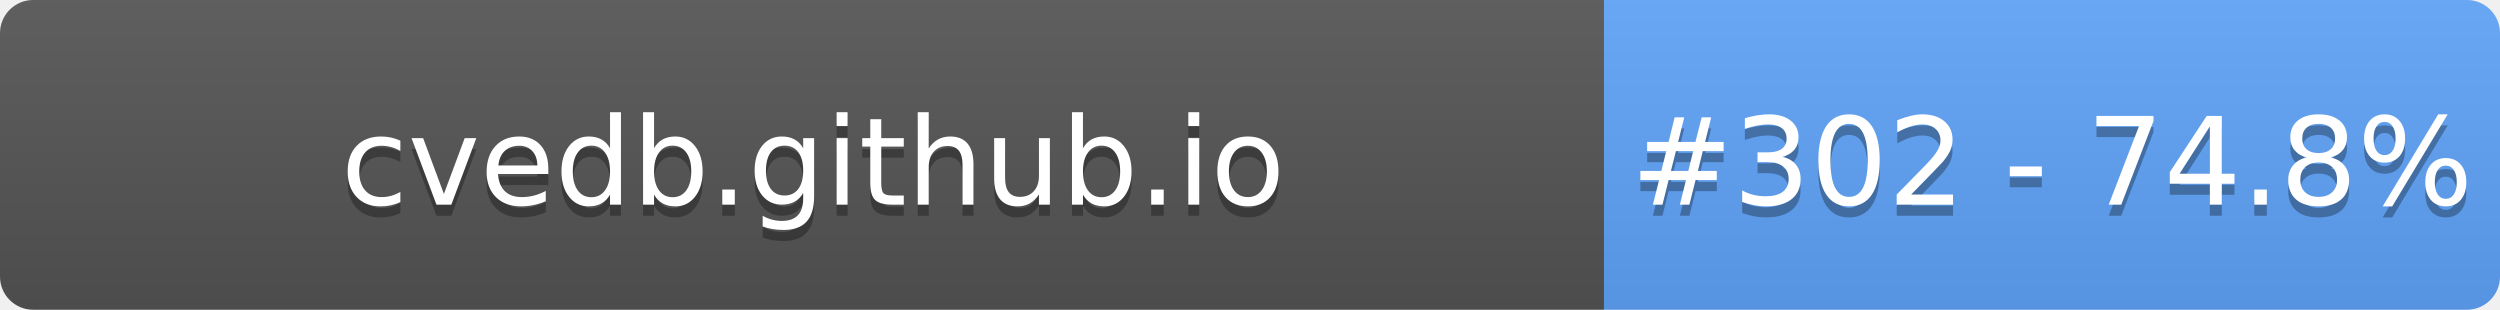
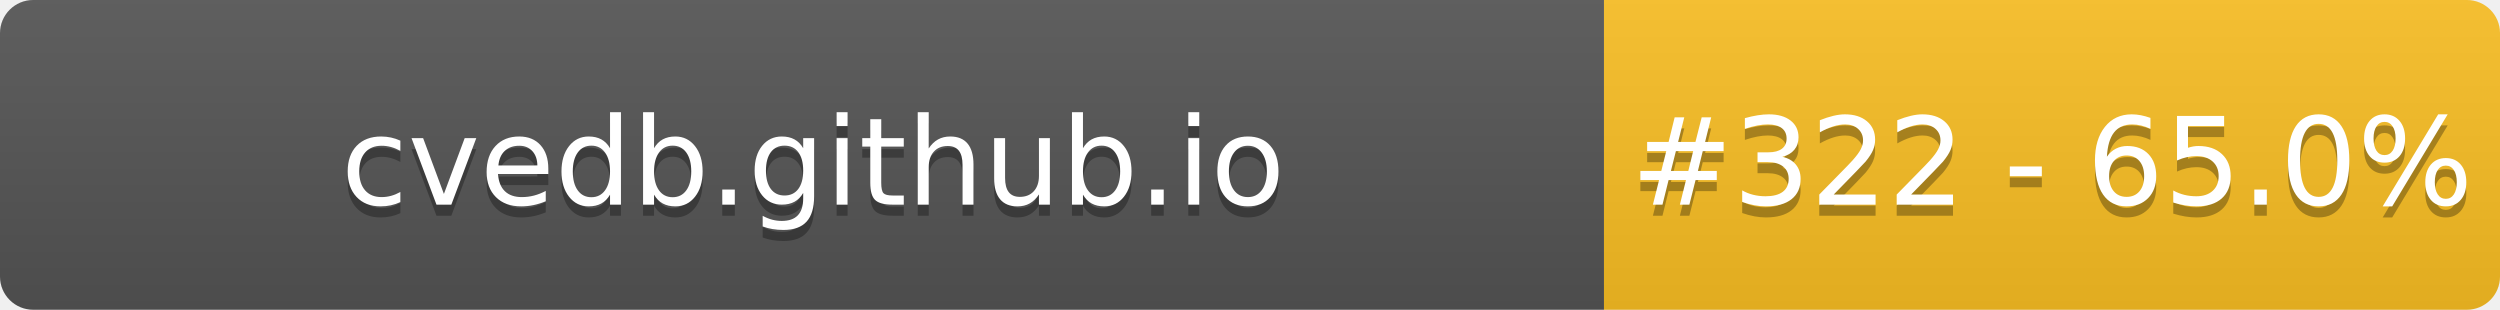
- <svg xmlns="http://www.w3.org/2000/svg" width="226" height="28" role="img" aria-label="cvedb.github.io: #302 - 74.8%">
+ <svg xmlns="http://www.w3.org/2000/svg" width="226" height="28" role="img" aria-label="cvedb.github.io: #322 - 65.0%">
  <linearGradient id="s" x2="0" y2="100%">
    <stop offset="0" stop-color="#bbb" stop-opacity=".1" />
    <stop offset="1" stop-opacity=".1" />
  </linearGradient>
  <clipPath id="r">
    <rect width="226" height="28" rx="3" fill="#fff" />
  </clipPath>
  <g clip-path="url(#r)">
    <rect width="145" height="28" fill="#555" />
-     <rect x="145" width="81" height="28" fill="#60A5FA" />
+     <rect x="145" width="81" height="28" fill="#FBBF24" />
    <rect width="226" height="28" fill="url(#s)" />
  </g>
  <g fill="#fff" text-anchor="middle" font-family="Verdana,Geneva,DejaVu Sans,sans-serif" text-rendering="geometricPrecision" font-size="110">
    <text aria-hidden="true" x="735" y="195" fill="#010101" fill-opacity=".3" transform="scale(.1)" textLength="1350">cvedb.github.io</text>
    <text x="735" y="185" transform="scale(.1)" fill="#fff" textLength="1350">cvedb.github.io</text>
-     <text aria-hidden="true" x="1855" y="195" fill="#010101" fill-opacity=".3" transform="scale(.1)" textLength="660">#302 - 74.8%</text>
-     <text x="1855" y="185" transform="scale(.1)" fill="#fff" textLength="660">#302 - 74.8%</text>
+     <text aria-hidden="true" x="1855" y="195" fill="#010101" fill-opacity=".3" transform="scale(.1)" textLength="660">#322 - 65.0%</text>
+     <text x="1855" y="185" transform="scale(.1)" fill="#fff" textLength="660">#322 - 65.0%</text>
  </g>
</svg>
